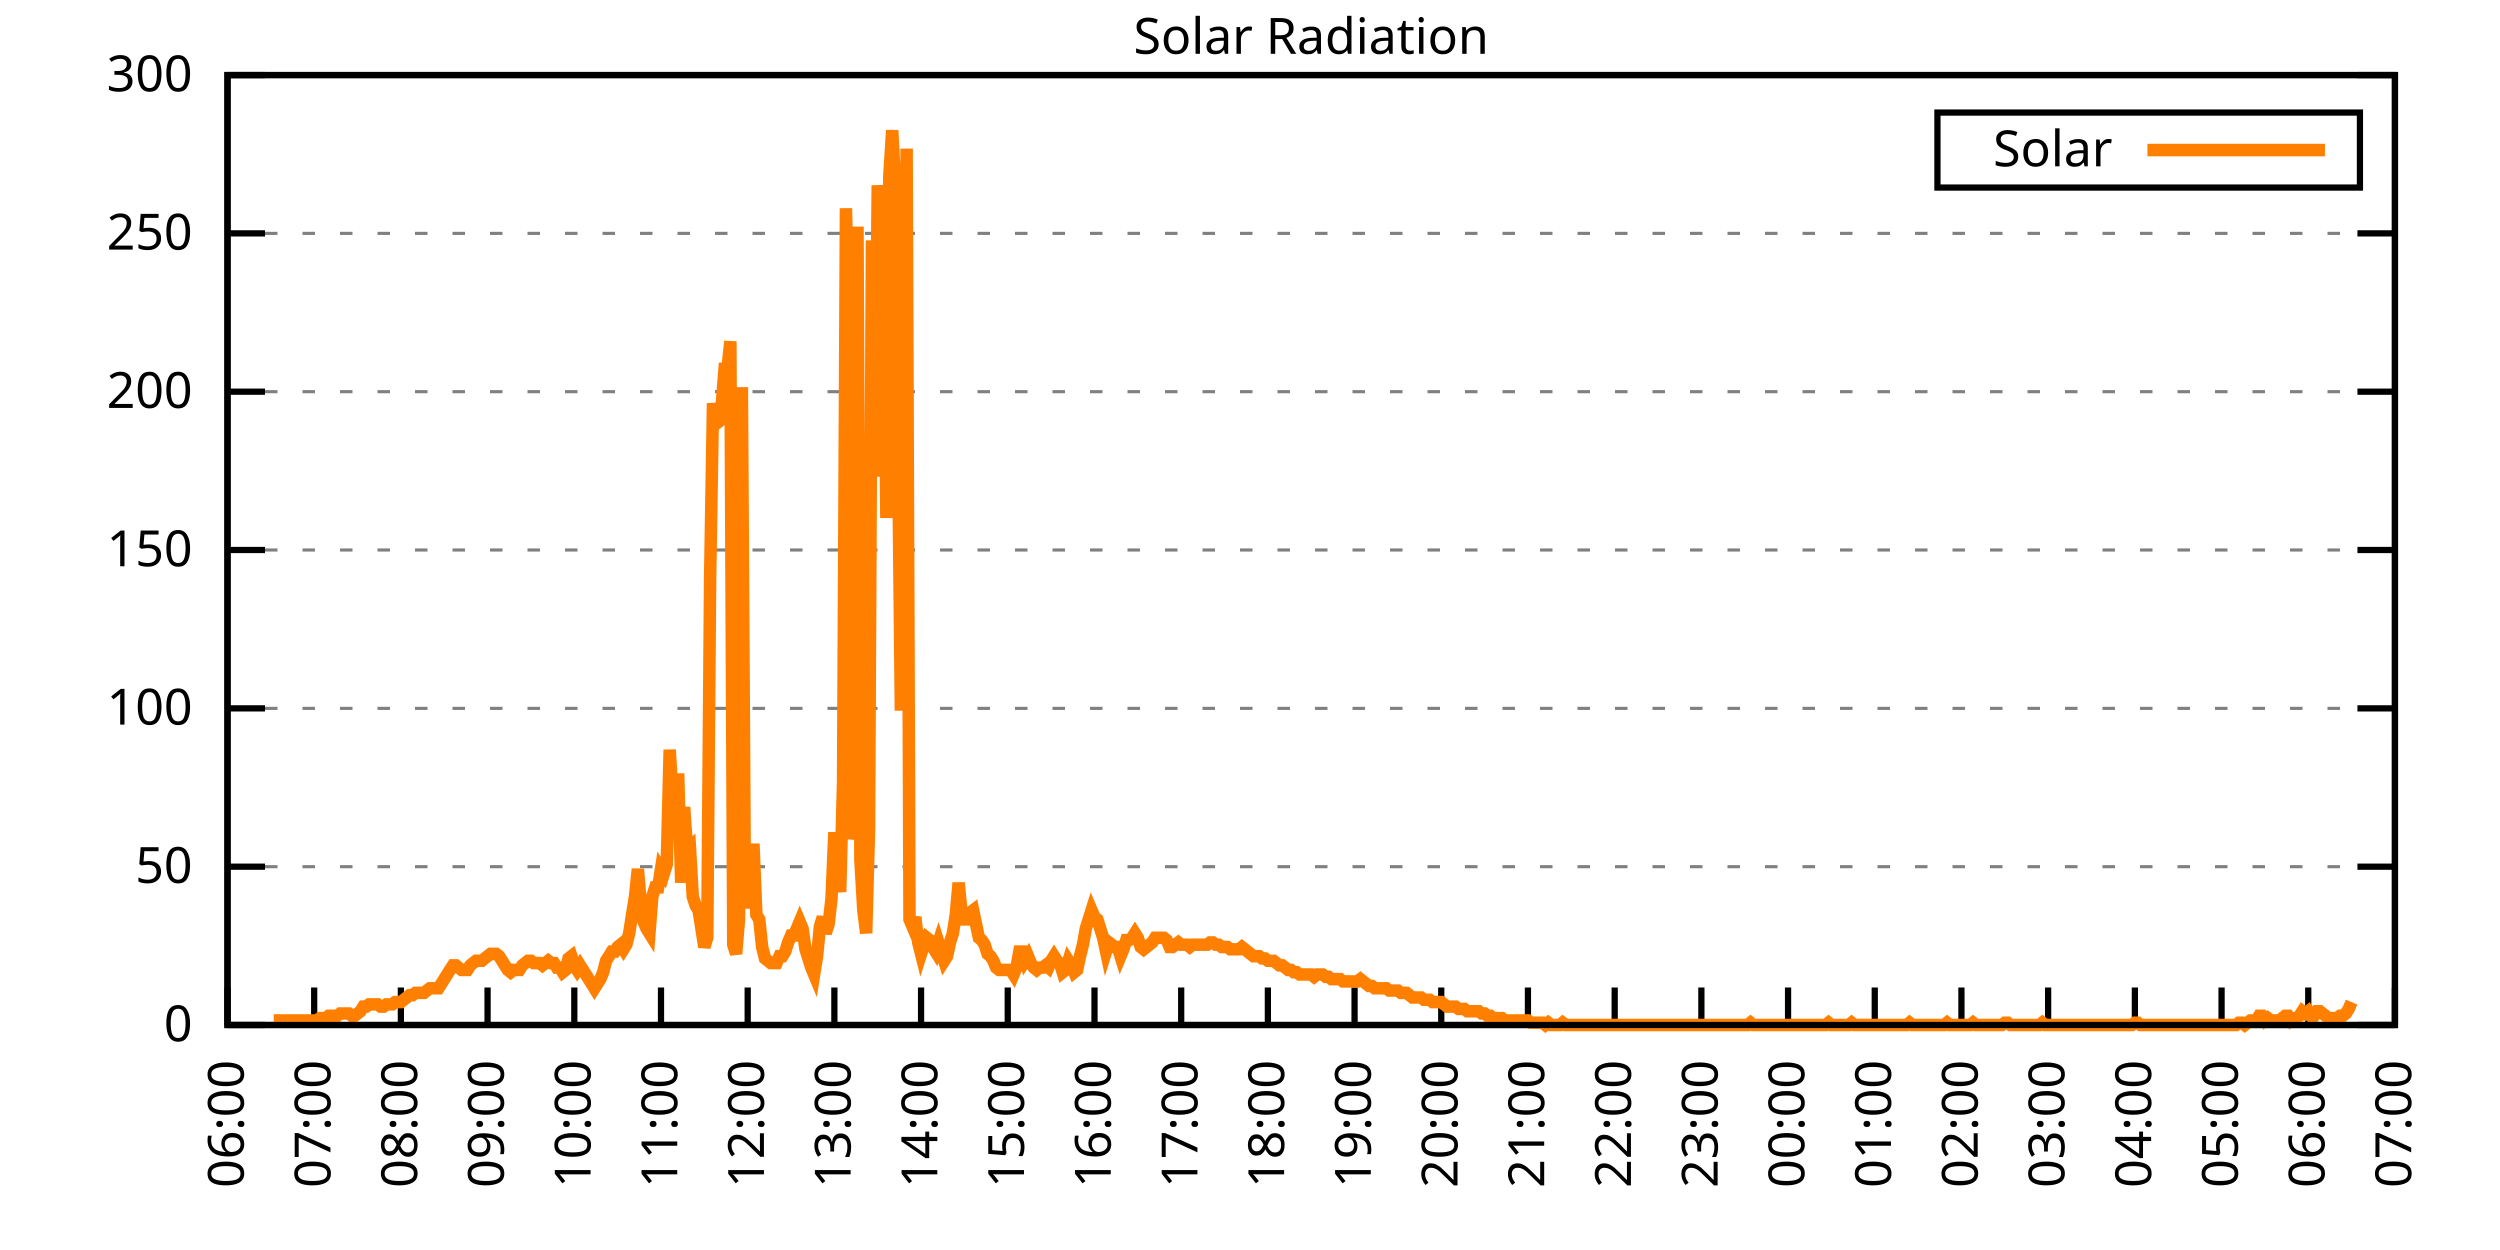
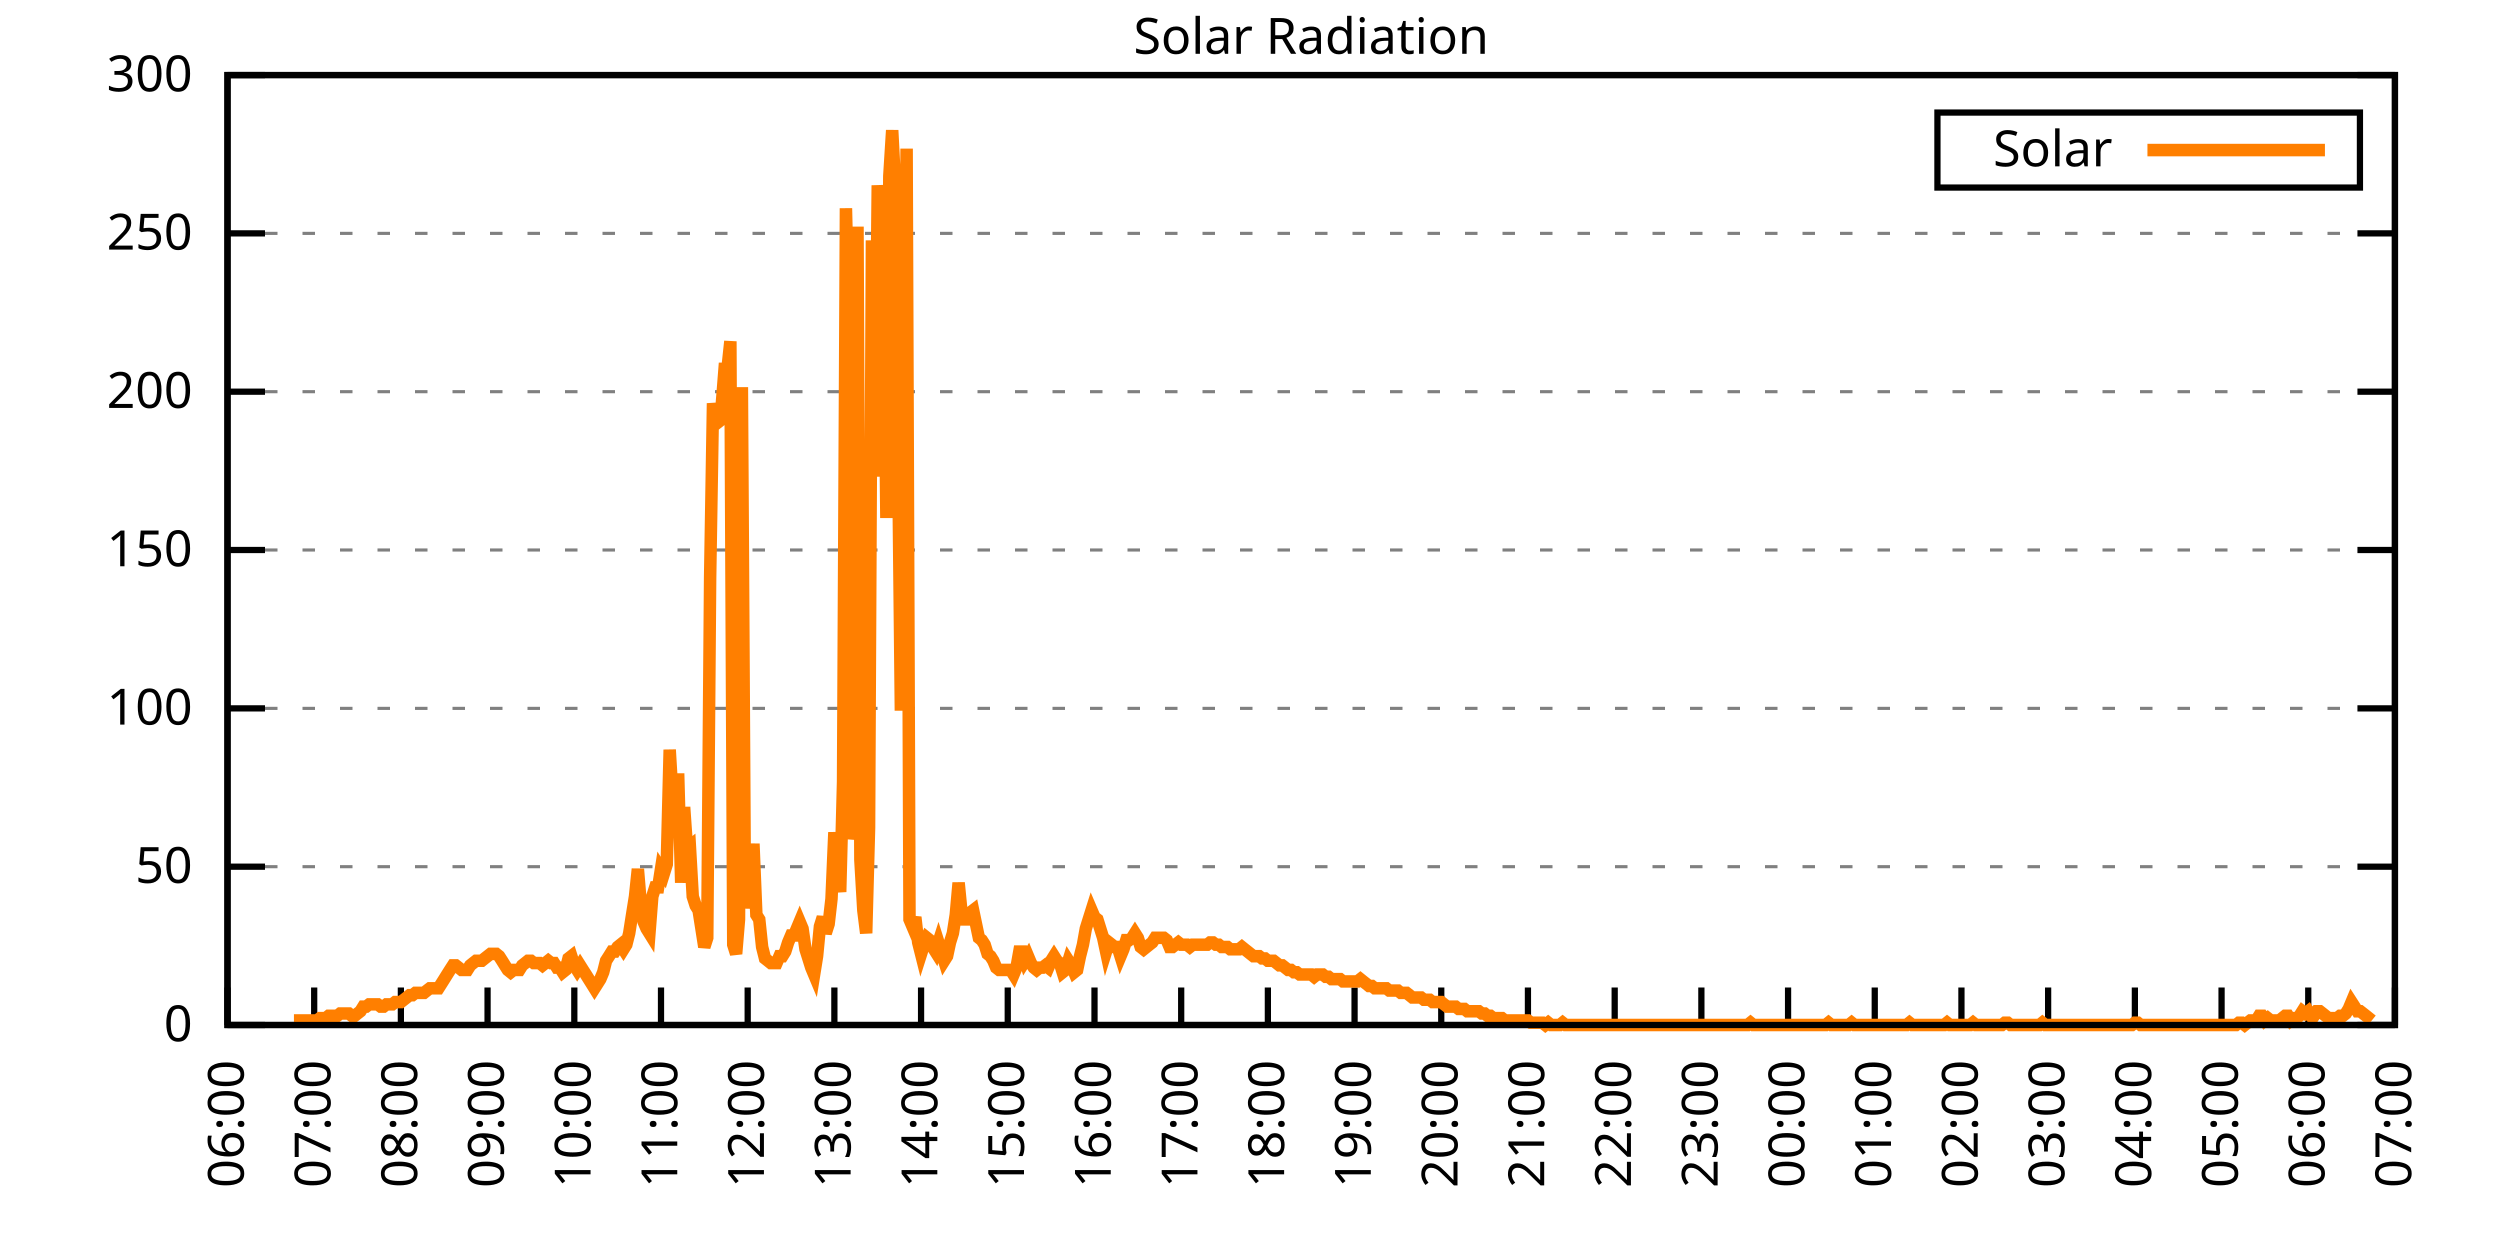
<svg xmlns="http://www.w3.org/2000/svg" xmlns:xlink="http://www.w3.org/1999/xlink" width="400" height="200" viewBox="0 0 400 200">
  <g id="gnuplot_canvas">
    <rect x="0" y="0" width="400" height="200" fill="none" />
    <defs>
      <circle id="gpDot" r="0.5" stroke-width="0.5" stroke="currentColor" />
      <path id="gpPt0" stroke-width="0.333" stroke="currentColor" d="M-1,0 h2 M0,-1 v2" />
      <path id="gpPt1" stroke-width="0.333" stroke="currentColor" d="M-1,-1 L1,1 M1,-1 L-1,1" />
      <path id="gpPt2" stroke-width="0.333" stroke="currentColor" d="M-1,0 L1,0 M0,-1 L0,1 M-1,-1 L1,1 M-1,1 L1,-1" />
      <rect id="gpPt3" stroke-width="0.333" stroke="currentColor" x="-1" y="-1" width="2" height="2" />
      <rect id="gpPt4" stroke-width="0.333" stroke="currentColor" fill="currentColor" x="-1" y="-1" width="2" height="2" />
      <circle id="gpPt5" stroke-width="0.333" stroke="currentColor" cx="0" cy="0" r="1" />
      <use xlink:href="#gpPt5" id="gpPt6" fill="currentColor" stroke="none" />
      <path id="gpPt7" stroke-width="0.333" stroke="currentColor" d="M0,-1.33 L-1.33,0.67 L1.33,0.67 z" />
      <use xlink:href="#gpPt7" id="gpPt8" fill="currentColor" stroke="none" />
      <use xlink:href="#gpPt7" id="gpPt9" stroke="currentColor" transform="rotate(180)" />
      <use xlink:href="#gpPt9" id="gpPt10" fill="currentColor" stroke="none" />
      <use xlink:href="#gpPt3" id="gpPt11" stroke="currentColor" transform="rotate(45)" />
      <use xlink:href="#gpPt11" id="gpPt12" fill="currentColor" stroke="none" />
      <path id="gpPt13" stroke-width="0.333" stroke="currentColor" d="M0,1.330 L1.265,0.411 L0.782,-1.067 L-0.782,-1.076 L-1.265,0.411 z" />
      <use xlink:href="#gpPt13" id="gpPt14" fill="currentColor" stroke="none" />
      <filter id="textbox" filterUnits="objectBoundingBox" x="0" y="0" height="1" width="1">
        <feFlood flood-color="white" flood-opacity="1" result="bgnd" />
        <feComposite in="SourceGraphic" in2="bgnd" operator="atop" />
      </filter>
      <filter id="greybox" filterUnits="objectBoundingBox" x="0" y="0" height="1" width="1">
        <feFlood flood-color="lightgrey" flood-opacity="1" result="grey" />
        <feComposite in="SourceGraphic" in2="grey" operator="atop" />
      </filter>
    </defs>
    <g fill="none" color="white" stroke="currentColor" stroke-width="1.00" stroke-linecap="butt" stroke-linejoin="miter">
</g>
    <g fill="none" color="black" stroke="currentColor" stroke-width="1.00" stroke-linecap="butt" stroke-linejoin="miter">
      <g stroke="none" shape-rendering="crispEdges">
        <polygon fill="rgb(255, 255, 255)" points="36.40,164.00 383.18,164.00 383.18,12.02 36.40,12.02 " />
      </g>
    </g>
    <g fill="none" color="black" stroke="currentColor" stroke-width="1.00" stroke-linecap="butt" stroke-linejoin="miter">
</g>
    <g fill="none" color="black" stroke="black" stroke-width="0.50" stroke-linecap="butt" stroke-linejoin="miter">
</g>
    <g fill="none" color="gray" stroke="currentColor" stroke-width="0.50" stroke-linecap="butt" stroke-linejoin="miter">
      <path stroke="gray" stroke-dasharray="2,4" class="gridline" d="M36.40,164.00 L383.19,164.00  " />
    </g>
    <g fill="none" color="gray" stroke="gray" stroke-width="1.00" stroke-linecap="butt" stroke-linejoin="miter">
</g>
    <g fill="none" color="black" stroke="currentColor" stroke-width="1.00" stroke-linecap="butt" stroke-linejoin="miter">
      <path stroke="black" d="M36.40,164.00 L42.40,164.00 M383.19,164.00 L377.19,164.00  " />
      <g transform="translate(30.80,166.60)" stroke="none" fill="black" font-family="Sans" font-size="8.00" text-anchor="end">
        <text>
          <tspan font-family="Sans"> 0</tspan>
        </text>
      </g>
    </g>
    <g fill="none" color="black" stroke="currentColor" stroke-width="1.00" stroke-linecap="butt" stroke-linejoin="miter">
</g>
    <g fill="none" color="black" stroke="black" stroke-width="0.50" stroke-linecap="butt" stroke-linejoin="miter">
</g>
    <g fill="none" color="gray" stroke="currentColor" stroke-width="0.50" stroke-linecap="butt" stroke-linejoin="miter">
      <path stroke="gray" stroke-dasharray="2,4" class="gridline" d="M36.40,138.67 L383.19,138.67  " />
    </g>
    <g fill="none" color="gray" stroke="gray" stroke-width="1.00" stroke-linecap="butt" stroke-linejoin="miter">
</g>
    <g fill="none" color="black" stroke="currentColor" stroke-width="1.00" stroke-linecap="butt" stroke-linejoin="miter">
      <path stroke="black" d="M36.40,138.67 L42.40,138.67 M383.19,138.67 L377.19,138.67  " />
      <g transform="translate(30.80,141.27)" stroke="none" fill="black" font-family="Sans" font-size="8.00" text-anchor="end">
        <text>
          <tspan font-family="Sans"> 50</tspan>
        </text>
      </g>
    </g>
    <g fill="none" color="black" stroke="currentColor" stroke-width="1.00" stroke-linecap="butt" stroke-linejoin="miter">
</g>
    <g fill="none" color="black" stroke="black" stroke-width="0.50" stroke-linecap="butt" stroke-linejoin="miter">
</g>
    <g fill="none" color="gray" stroke="currentColor" stroke-width="0.50" stroke-linecap="butt" stroke-linejoin="miter">
      <path stroke="gray" stroke-dasharray="2,4" class="gridline" d="M36.40,113.34 L383.19,113.34  " />
    </g>
    <g fill="none" color="gray" stroke="gray" stroke-width="1.00" stroke-linecap="butt" stroke-linejoin="miter">
</g>
    <g fill="none" color="black" stroke="currentColor" stroke-width="1.00" stroke-linecap="butt" stroke-linejoin="miter">
      <path stroke="black" d="M36.40,113.34 L42.40,113.34 M383.19,113.34 L377.19,113.34  " />
      <g transform="translate(30.80,115.94)" stroke="none" fill="black" font-family="Sans" font-size="8.00" text-anchor="end">
        <text>
          <tspan font-family="Sans"> 100</tspan>
        </text>
      </g>
    </g>
    <g fill="none" color="black" stroke="currentColor" stroke-width="1.00" stroke-linecap="butt" stroke-linejoin="miter">
</g>
    <g fill="none" color="black" stroke="black" stroke-width="0.50" stroke-linecap="butt" stroke-linejoin="miter">
</g>
    <g fill="none" color="gray" stroke="currentColor" stroke-width="0.50" stroke-linecap="butt" stroke-linejoin="miter">
      <path stroke="gray" stroke-dasharray="2,4" class="gridline" d="M36.40,88.00 L383.19,88.00  " />
    </g>
    <g fill="none" color="gray" stroke="gray" stroke-width="1.00" stroke-linecap="butt" stroke-linejoin="miter">
</g>
    <g fill="none" color="black" stroke="currentColor" stroke-width="1.00" stroke-linecap="butt" stroke-linejoin="miter">
      <path stroke="black" d="M36.40,88.00 L42.40,88.00 M383.19,88.00 L377.19,88.00  " />
      <g transform="translate(30.80,90.60)" stroke="none" fill="black" font-family="Sans" font-size="8.00" text-anchor="end">
        <text>
          <tspan font-family="Sans"> 150</tspan>
        </text>
      </g>
    </g>
    <g fill="none" color="black" stroke="currentColor" stroke-width="1.00" stroke-linecap="butt" stroke-linejoin="miter">
</g>
    <g fill="none" color="black" stroke="black" stroke-width="0.50" stroke-linecap="butt" stroke-linejoin="miter">
</g>
    <g fill="none" color="gray" stroke="currentColor" stroke-width="0.50" stroke-linecap="butt" stroke-linejoin="miter">
      <path stroke="gray" stroke-dasharray="2,4" class="gridline" d="M36.40,62.67 L383.19,62.67  " />
    </g>
    <g fill="none" color="gray" stroke="gray" stroke-width="1.00" stroke-linecap="butt" stroke-linejoin="miter">
</g>
    <g fill="none" color="black" stroke="currentColor" stroke-width="1.00" stroke-linecap="butt" stroke-linejoin="miter">
      <path stroke="black" d="M36.40,62.67 L42.40,62.67 M383.19,62.67 L377.19,62.67  " />
      <g transform="translate(30.80,65.27)" stroke="none" fill="black" font-family="Sans" font-size="8.00" text-anchor="end">
        <text>
          <tspan font-family="Sans"> 200</tspan>
        </text>
      </g>
    </g>
    <g fill="none" color="black" stroke="currentColor" stroke-width="1.00" stroke-linecap="butt" stroke-linejoin="miter">
</g>
    <g fill="none" color="black" stroke="black" stroke-width="0.50" stroke-linecap="butt" stroke-linejoin="miter">
</g>
    <g fill="none" color="gray" stroke="currentColor" stroke-width="0.50" stroke-linecap="butt" stroke-linejoin="miter">
      <path stroke="gray" stroke-dasharray="2,4" class="gridline" d="M36.40,37.34 L383.19,37.34  " />
    </g>
    <g fill="none" color="gray" stroke="gray" stroke-width="1.00" stroke-linecap="butt" stroke-linejoin="miter">
</g>
    <g fill="none" color="black" stroke="currentColor" stroke-width="1.00" stroke-linecap="butt" stroke-linejoin="miter">
      <path stroke="black" d="M36.40,37.34 L42.40,37.34 M383.19,37.34 L377.19,37.34  " />
      <g transform="translate(30.80,39.94)" stroke="none" fill="black" font-family="Sans" font-size="8.00" text-anchor="end">
        <text>
          <tspan font-family="Sans"> 250</tspan>
        </text>
      </g>
    </g>
    <g fill="none" color="black" stroke="currentColor" stroke-width="1.00" stroke-linecap="butt" stroke-linejoin="miter">
</g>
    <g fill="none" color="black" stroke="black" stroke-width="0.50" stroke-linecap="butt" stroke-linejoin="miter">
</g>
    <g fill="none" color="gray" stroke="currentColor" stroke-width="0.50" stroke-linecap="butt" stroke-linejoin="miter">
      <path stroke="gray" stroke-dasharray="2,4" class="gridline" d="M36.40,12.01 L383.19,12.01  " />
    </g>
    <g fill="none" color="gray" stroke="gray" stroke-width="1.00" stroke-linecap="butt" stroke-linejoin="miter">
</g>
    <g fill="none" color="black" stroke="currentColor" stroke-width="1.00" stroke-linecap="butt" stroke-linejoin="miter">
      <path stroke="black" d="M36.40,12.01 L42.40,12.01 M383.19,12.01 L377.19,12.01  " />
      <g transform="translate(30.80,14.61)" stroke="none" fill="black" font-family="Sans" font-size="8.00" text-anchor="end">
        <text>
          <tspan font-family="Sans"> 300</tspan>
        </text>
      </g>
    </g>
    <g fill="none" color="black" stroke="currentColor" stroke-width="1.00" stroke-linecap="butt" stroke-linejoin="miter">
      <path stroke="black" d="M36.40,164.00 L36.40,158.00  " />
      <g transform="translate(39.00,169.60) rotate(270.00)" stroke="none" fill="black" font-family="Sans" font-size="8.00" text-anchor="end">
        <text>
          <tspan font-family="Sans">06:00</tspan>
        </text>
      </g>
    </g>
    <g fill="none" color="black" stroke="currentColor" stroke-width="1.00" stroke-linecap="butt" stroke-linejoin="miter">
      <path stroke="black" d="M50.27,164.00 L50.27,158.00  " />
      <g transform="translate(52.87,169.60) rotate(270.00)" stroke="none" fill="black" font-family="Sans" font-size="8.00" text-anchor="end">
        <text>
          <tspan font-family="Sans">07:00</tspan>
        </text>
      </g>
    </g>
    <g fill="none" color="black" stroke="currentColor" stroke-width="1.00" stroke-linecap="butt" stroke-linejoin="miter">
      <path stroke="black" d="M64.14,164.00 L64.14,158.00  " />
      <g transform="translate(66.74,169.60) rotate(270.00)" stroke="none" fill="black" font-family="Sans" font-size="8.00" text-anchor="end">
        <text>
          <tspan font-family="Sans">08:00</tspan>
        </text>
      </g>
    </g>
    <g fill="none" color="black" stroke="currentColor" stroke-width="1.00" stroke-linecap="butt" stroke-linejoin="miter">
      <path stroke="black" d="M78.01,164.00 L78.01,158.00  " />
      <g transform="translate(80.61,169.60) rotate(270.00)" stroke="none" fill="black" font-family="Sans" font-size="8.00" text-anchor="end">
        <text>
          <tspan font-family="Sans">09:00</tspan>
        </text>
      </g>
    </g>
    <g fill="none" color="black" stroke="currentColor" stroke-width="1.00" stroke-linecap="butt" stroke-linejoin="miter">
      <path stroke="black" d="M91.89,164.00 L91.89,158.00  " />
      <g transform="translate(94.49,169.60) rotate(270.00)" stroke="none" fill="black" font-family="Sans" font-size="8.00" text-anchor="end">
        <text>
          <tspan font-family="Sans">10:00</tspan>
        </text>
      </g>
    </g>
    <g fill="none" color="black" stroke="currentColor" stroke-width="1.00" stroke-linecap="butt" stroke-linejoin="miter">
      <path stroke="black" d="M105.76,164.00 L105.76,158.00  " />
      <g transform="translate(108.36,169.60) rotate(270.00)" stroke="none" fill="black" font-family="Sans" font-size="8.00" text-anchor="end">
        <text>
          <tspan font-family="Sans">11:00</tspan>
        </text>
      </g>
    </g>
    <g fill="none" color="black" stroke="currentColor" stroke-width="1.00" stroke-linecap="butt" stroke-linejoin="miter">
      <path stroke="black" d="M119.63,164.00 L119.63,158.00  " />
      <g transform="translate(122.23,169.60) rotate(270.00)" stroke="none" fill="black" font-family="Sans" font-size="8.00" text-anchor="end">
        <text>
          <tspan font-family="Sans">12:00</tspan>
        </text>
      </g>
    </g>
    <g fill="none" color="black" stroke="currentColor" stroke-width="1.00" stroke-linecap="butt" stroke-linejoin="miter">
      <path stroke="black" d="M133.50,164.00 L133.50,158.00  " />
      <g transform="translate(136.10,169.60) rotate(270.00)" stroke="none" fill="black" font-family="Sans" font-size="8.00" text-anchor="end">
        <text>
          <tspan font-family="Sans">13:00</tspan>
        </text>
      </g>
    </g>
    <g fill="none" color="black" stroke="currentColor" stroke-width="1.00" stroke-linecap="butt" stroke-linejoin="miter">
      <path stroke="black" d="M147.37,164.00 L147.37,158.00  " />
      <g transform="translate(149.97,169.60) rotate(270.00)" stroke="none" fill="black" font-family="Sans" font-size="8.00" text-anchor="end">
        <text>
          <tspan font-family="Sans">14:00</tspan>
        </text>
      </g>
    </g>
    <g fill="none" color="black" stroke="currentColor" stroke-width="1.00" stroke-linecap="butt" stroke-linejoin="miter">
      <path stroke="black" d="M161.24,164.00 L161.24,158.00  " />
      <g transform="translate(163.84,169.60) rotate(270.00)" stroke="none" fill="black" font-family="Sans" font-size="8.00" text-anchor="end">
        <text>
          <tspan font-family="Sans">15:00</tspan>
        </text>
      </g>
    </g>
    <g fill="none" color="black" stroke="currentColor" stroke-width="1.00" stroke-linecap="butt" stroke-linejoin="miter">
      <path stroke="black" d="M175.12,164.00 L175.12,158.00  " />
      <g transform="translate(177.72,169.60) rotate(270.00)" stroke="none" fill="black" font-family="Sans" font-size="8.00" text-anchor="end">
        <text>
          <tspan font-family="Sans">16:00</tspan>
        </text>
      </g>
    </g>
    <g fill="none" color="black" stroke="currentColor" stroke-width="1.00" stroke-linecap="butt" stroke-linejoin="miter">
      <path stroke="black" d="M188.99,164.00 L188.99,158.00  " />
      <g transform="translate(191.59,169.60) rotate(270.00)" stroke="none" fill="black" font-family="Sans" font-size="8.00" text-anchor="end">
        <text>
          <tspan font-family="Sans">17:00</tspan>
        </text>
      </g>
    </g>
    <g fill="none" color="black" stroke="currentColor" stroke-width="1.00" stroke-linecap="butt" stroke-linejoin="miter">
      <path stroke="black" d="M202.86,164.00 L202.86,158.00  " />
      <g transform="translate(205.46,169.60) rotate(270.00)" stroke="none" fill="black" font-family="Sans" font-size="8.00" text-anchor="end">
        <text>
          <tspan font-family="Sans">18:00</tspan>
        </text>
      </g>
    </g>
    <g fill="none" color="black" stroke="currentColor" stroke-width="1.00" stroke-linecap="butt" stroke-linejoin="miter">
      <path stroke="black" d="M216.73,164.00 L216.73,158.00  " />
      <g transform="translate(219.33,169.60) rotate(270.00)" stroke="none" fill="black" font-family="Sans" font-size="8.00" text-anchor="end">
        <text>
          <tspan font-family="Sans">19:00</tspan>
        </text>
      </g>
    </g>
    <g fill="none" color="black" stroke="currentColor" stroke-width="1.00" stroke-linecap="butt" stroke-linejoin="miter">
      <path stroke="black" d="M230.60,164.00 L230.60,158.00  " />
      <g transform="translate(233.20,169.60) rotate(270.00)" stroke="none" fill="black" font-family="Sans" font-size="8.00" text-anchor="end">
        <text>
          <tspan font-family="Sans">20:00</tspan>
        </text>
      </g>
    </g>
    <g fill="none" color="black" stroke="currentColor" stroke-width="1.00" stroke-linecap="butt" stroke-linejoin="miter">
      <path stroke="black" d="M244.47,164.00 L244.47,158.00  " />
      <g transform="translate(247.07,169.60) rotate(270.00)" stroke="none" fill="black" font-family="Sans" font-size="8.00" text-anchor="end">
        <text>
          <tspan font-family="Sans">21:00</tspan>
        </text>
      </g>
    </g>
    <g fill="none" color="black" stroke="currentColor" stroke-width="1.00" stroke-linecap="butt" stroke-linejoin="miter">
      <path stroke="black" d="M258.35,164.00 L258.35,158.00  " />
      <g transform="translate(260.95,169.60) rotate(270.00)" stroke="none" fill="black" font-family="Sans" font-size="8.00" text-anchor="end">
        <text>
          <tspan font-family="Sans">22:00</tspan>
        </text>
      </g>
    </g>
    <g fill="none" color="black" stroke="currentColor" stroke-width="1.00" stroke-linecap="butt" stroke-linejoin="miter">
      <path stroke="black" d="M272.22,164.00 L272.22,158.00  " />
      <g transform="translate(274.82,169.60) rotate(270.00)" stroke="none" fill="black" font-family="Sans" font-size="8.00" text-anchor="end">
        <text>
          <tspan font-family="Sans">23:00</tspan>
        </text>
      </g>
    </g>
    <g fill="none" color="black" stroke="currentColor" stroke-width="1.00" stroke-linecap="butt" stroke-linejoin="miter">
      <path stroke="black" d="M286.09,164.00 L286.09,158.00  " />
      <g transform="translate(288.69,169.60) rotate(270.00)" stroke="none" fill="black" font-family="Sans" font-size="8.00" text-anchor="end">
        <text>
          <tspan font-family="Sans">00:00</tspan>
        </text>
      </g>
    </g>
    <g fill="none" color="black" stroke="currentColor" stroke-width="1.00" stroke-linecap="butt" stroke-linejoin="miter">
      <path stroke="black" d="M299.96,164.00 L299.96,158.00  " />
      <g transform="translate(302.56,169.60) rotate(270.00)" stroke="none" fill="black" font-family="Sans" font-size="8.00" text-anchor="end">
        <text>
          <tspan font-family="Sans">01:00</tspan>
        </text>
      </g>
    </g>
    <g fill="none" color="black" stroke="currentColor" stroke-width="1.00" stroke-linecap="butt" stroke-linejoin="miter">
      <path stroke="black" d="M313.83,164.00 L313.83,158.00  " />
      <g transform="translate(316.43,169.60) rotate(270.00)" stroke="none" fill="black" font-family="Sans" font-size="8.00" text-anchor="end">
        <text>
          <tspan font-family="Sans">02:00</tspan>
        </text>
      </g>
    </g>
    <g fill="none" color="black" stroke="currentColor" stroke-width="1.00" stroke-linecap="butt" stroke-linejoin="miter">
      <path stroke="black" d="M327.70,164.00 L327.70,158.00  " />
      <g transform="translate(330.30,169.60) rotate(270.00)" stroke="none" fill="black" font-family="Sans" font-size="8.00" text-anchor="end">
        <text>
          <tspan font-family="Sans">03:00</tspan>
        </text>
      </g>
    </g>
    <g fill="none" color="black" stroke="currentColor" stroke-width="1.00" stroke-linecap="butt" stroke-linejoin="miter">
      <path stroke="black" d="M341.58,164.00 L341.58,158.00  " />
      <g transform="translate(344.18,169.60) rotate(270.00)" stroke="none" fill="black" font-family="Sans" font-size="8.00" text-anchor="end">
        <text>
          <tspan font-family="Sans">04:00</tspan>
        </text>
      </g>
    </g>
    <g fill="none" color="black" stroke="currentColor" stroke-width="1.00" stroke-linecap="butt" stroke-linejoin="miter">
      <path stroke="black" d="M355.45,164.00 L355.45,158.00  " />
      <g transform="translate(358.05,169.60) rotate(270.00)" stroke="none" fill="black" font-family="Sans" font-size="8.00" text-anchor="end">
        <text>
          <tspan font-family="Sans">05:00</tspan>
        </text>
      </g>
    </g>
    <g fill="none" color="black" stroke="currentColor" stroke-width="1.00" stroke-linecap="butt" stroke-linejoin="miter">
      <path stroke="black" d="M369.32,164.00 L369.32,158.00  " />
      <g transform="translate(371.92,169.60) rotate(270.00)" stroke="none" fill="black" font-family="Sans" font-size="8.00" text-anchor="end">
        <text>
          <tspan font-family="Sans">06:00</tspan>
        </text>
      </g>
    </g>
    <g fill="none" color="black" stroke="currentColor" stroke-width="1.00" stroke-linecap="butt" stroke-linejoin="miter">
      <path stroke="black" d="M383.19,164.00 L383.19,158.00  " />
      <g transform="translate(385.79,169.60) rotate(270.00)" stroke="none" fill="black" font-family="Sans" font-size="8.00" text-anchor="end">
        <text>
          <tspan font-family="Sans">07:00</tspan>
        </text>
      </g>
    </g>
    <g fill="none" color="black" stroke="currentColor" stroke-width="1.00" stroke-linecap="butt" stroke-linejoin="miter">
</g>
    <g fill="none" color="black" stroke="currentColor" stroke-width="1.00" stroke-linecap="butt" stroke-linejoin="miter">
      <path stroke="black" d="M36.40,12.01 L36.40,164.00 L383.19,164.00 L383.19,12.01 L36.40,12.01 Z  " />
    </g>
    <g fill="none" color="black" stroke="currentColor" stroke-width="1.00" stroke-linecap="butt" stroke-linejoin="miter">
</g>
    <g fill="none" color="black" stroke="currentColor" stroke-width="1.00" stroke-linecap="butt" stroke-linejoin="miter">
      <path stroke="black" d="M309.99,30.01 L309.99,18.01 L377.59,18.01 L377.59,30.01 L309.99,30.01 Z  " />
    </g>
    <g id="Solar_Radiation_plot_1">
      <g fill="none" color="white" stroke="black" stroke-width="2.00" stroke-linecap="butt" stroke-linejoin="miter">
</g>
      <g fill="none" color="black" stroke="currentColor" stroke-width="2.00" stroke-linecap="butt" stroke-linejoin="miter">
        <g transform="translate(337.99,26.61)" stroke="none" fill="black" font-family="Sans" font-size="8.00" text-anchor="end">
          <text>
            <tspan font-family="Sans">Solar</tspan>
          </text>
        </g>
      </g>
      <g fill="none" color="black" stroke="currentColor" stroke-width="2.00" stroke-linecap="butt" stroke-linejoin="miter">
-         <path stroke="rgb(255, 127,   0)" d="M343.59,24.01 L371.99,24.01 M43.80,163.27 L44.26,163.27 L44.72,163.27 L45.19,163.27 L45.65,163.27 L46.11,163.27   L46.57,163.27 L47.03,163.27 L47.50,163.27 L47.96,163.27 L48.42,163.27 L48.88,163.27 L49.35,163.27 L49.81,163.27   L50.27,163.27 L50.73,163.27 L51.20,162.90 L51.66,162.90 L52.12,162.90 L52.58,162.53 L53.05,162.53 L53.51,162.53   L53.97,162.53 L54.43,162.16 L54.90,162.16 L55.36,162.16 L55.82,162.16 L56.28,162.53 L56.75,162.53 L57.21,162.16   L57.67,161.80 L58.13,161.06 L58.59,161.06 L59.06,160.70 L59.52,160.70 L59.98,160.70 L60.44,160.70 L60.91,161.06   L61.37,161.06 L61.83,160.70 L62.29,160.70 L62.76,160.70 L63.22,160.33 L63.68,160.33 L64.14,160.33 L64.61,159.96   L65.07,159.60 L65.53,159.23 L65.99,159.23 L66.46,158.86 L66.92,158.86 L67.38,158.86 L67.84,158.86 L68.30,158.49   L68.77,158.13 L69.23,158.13 L69.69,158.13 L70.15,158.13 L70.62,157.39 L71.08,156.66 L71.54,155.92 L72.00,155.19   L72.47,154.46 L72.93,154.46 L73.39,154.82 L73.85,155.19 L74.32,155.19 L74.78,155.19 L75.24,154.46 L75.70,154.09   L76.17,153.72 L76.63,153.72 L77.09,153.72 L77.55,153.35 L78.01,152.99 L78.48,152.62 L78.94,152.62 L79.40,152.62   L79.86,152.99 L80.33,153.72 L80.79,154.46 L81.25,155.19 L81.71,155.56 L82.18,155.19 L82.64,155.19 L83.10,155.19   L83.56,154.46 L84.03,154.09 L84.49,153.72 L84.95,153.72 L85.41,154.09 L85.88,154.09 L86.34,154.09 L86.80,154.46   L87.26,154.09 L87.72,153.72 L88.19,154.09 L88.65,154.09 L89.11,154.82 L89.57,154.82 L90.04,155.56 L90.50,155.19   L90.96,153.35 L91.42,152.99 L91.89,154.46 L92.35,155.19 L92.81,154.46 L93.27,155.19 L93.74,155.92 L94.20,156.66   L94.66,157.39 L95.12,158.13 L95.59,157.39 L96.05,156.66 L96.51,155.56 L96.97,153.72 L97.44,152.99 L97.90,152.25   L98.36,152.25 L98.82,151.52 L99.28,151.15 L99.75,151.89 L100.21,151.15 L100.67,149.32 L101.13,146.38 L101.60,143.44   L102.06,139.04 L102.52,144.55 L102.98,147.48 L103.45,148.58 L103.91,149.32 L104.37,143.44 L104.83,141.98 L105.30,141.98   L105.76,139.04 L106.22,139.77 L106.68,138.30 L107.15,119.95 L107.61,127.66 L108.07,124.72 L108.53,124.72 L108.99,141.24   L109.46,129.13 L109.92,135.74 L110.38,135.37 L110.84,143.44 L111.31,144.91 L111.77,145.65 L112.23,148.58 L112.69,151.52   L113.16,150.05 L113.62,92.42 L114.08,64.52 L114.54,67.83 L115.01,67.46 L115.47,64.89 L115.93,59.02 L116.39,59.02   L116.86,54.61 L117.32,151.15 L117.78,152.62 L118.24,147.11 L118.70,61.95 L119.17,140.51 L119.63,145.28 L120.09,141.98   L120.55,135.00 L121.02,146.38 L121.48,147.11 L121.94,151.52 L122.40,153.35 L122.87,153.72 L123.33,154.09 L123.79,154.09   L124.25,154.09 L124.72,152.99 L125.18,152.99 L125.64,152.25 L126.10,150.79 L126.57,149.68 L127.03,149.68 L127.49,148.58   L127.95,147.48 L128.41,148.58 L128.88,151.89 L129.34,153.35 L129.80,154.82 L130.26,155.92 L130.73,152.99 L131.19,148.22   L131.65,146.75 L132.11,149.32 L132.58,147.85 L133.04,143.81 L133.50,133.17 L133.96,139.41 L134.43,142.71 L134.89,125.09   L135.35,33.32 L135.81,52.78 L136.28,134.27 L136.74,131.33 L137.20,36.26 L137.66,137.57 L138.13,145.65 L138.59,149.32   L139.05,132.43 L139.51,38.46 L139.97,76.27 L140.44,29.65 L140.90,36.26 L141.36,41.03 L141.82,82.88 L142.29,28.18   L142.75,20.84 L143.21,29.65 L143.67,69.29 L144.14,113.71 L144.60,75.53 L145.06,23.78 L145.52,147.11 L145.99,148.22   L146.45,146.75 L146.91,150.79 L147.37,152.62 L147.84,151.15 L148.30,150.05 L148.76,150.42 L149.22,151.52 L149.68,152.25   L150.15,150.79 L150.61,152.25 L151.07,153.72 L151.53,152.99 L152.00,150.79 L152.46,149.32 L152.92,146.38 L153.38,141.24   L153.85,146.01 L154.31,147.11 L154.77,147.11 L155.23,146.01 L155.70,145.65 L156.16,147.85 L156.62,150.05 L157.08,150.42   L157.55,151.15 L158.01,152.62 L158.47,152.99 L158.93,153.72 L159.39,154.82 L159.86,155.19 L160.32,155.19 L160.78,155.19   L161.24,155.19 L161.71,155.19 L162.17,155.92 L162.63,154.82 L163.09,152.25 L163.56,152.25 L164.02,153.72 L164.48,152.99   L164.94,154.09 L165.41,154.82 L165.87,155.19 L166.33,154.82 L166.79,154.82 L167.26,154.46 L167.72,154.82 L168.18,153.72   L168.64,152.99 L169.10,153.72 L169.57,154.09 L170.03,155.56 L170.49,155.19 L170.95,153.72 L171.42,154.46 L171.88,155.56   L172.34,155.19 L172.80,152.99 L173.27,151.15 L173.73,148.58 L174.19,147.11 L174.65,145.65 L175.12,146.75 L175.58,147.11   L176.04,148.58 L176.50,150.05 L176.97,152.25 L177.43,150.79 L177.89,151.15 L178.35,151.52 L178.82,151.52 L179.28,152.99   L179.74,151.89 L180.20,150.42 L180.66,150.42 L181.13,150.05 L181.59,149.32 L182.05,150.05 L182.51,151.52 L182.98,151.89   L183.44,151.52 L183.90,151.15 L184.36,150.79 L184.83,150.05 L185.29,150.05 L185.75,150.05 L186.21,150.05 L186.68,150.42   L187.14,151.52 L187.60,151.52 L188.06,151.15 L188.53,150.79 L188.99,151.15 L189.45,151.15 L189.91,151.15 L190.37,151.52   L190.84,151.15 L191.30,151.15 L191.76,151.15 L192.22,151.15 L192.69,151.15 L193.15,151.15 L193.61,150.79 L194.07,150.79   L194.54,151.15 L195.00,151.15 L195.46,151.52 L195.92,151.52 L196.39,151.52 L196.85,151.89 L197.31,151.89 L197.77,151.89   L198.24,151.89 L198.70,151.52 L199.16,151.89 L199.62,152.25 L200.08,152.62 L200.55,152.99 L201.01,152.99 L201.47,152.99   L201.93,153.35 L202.40,153.35 L202.86,153.72 L203.32,153.72 L203.78,153.72 L204.25,154.09 L204.71,154.46 L205.17,154.46   L205.63,154.82 L206.10,155.19 L206.56,155.19 L207.02,155.56 L207.48,155.56 L207.95,155.92 L208.41,155.92 L208.87,155.92   L209.33,155.92 L209.80,155.92 L210.26,156.29 L210.72,155.92 L211.18,155.92 L211.64,155.92 L212.11,156.29 L212.57,156.29   L213.03,156.66 L213.49,156.66 L213.96,156.66 L214.42,156.66 L214.88,157.03 L215.34,157.03 L215.81,157.03 L216.27,157.03   L216.73,157.03 L217.19,157.03 L217.66,156.66 L218.12,157.03 L218.58,157.39 L219.04,157.76 L219.51,157.76 L219.97,158.13   L220.43,158.13 L220.89,158.13 L221.35,158.13 L221.82,158.13 L222.28,158.49 L222.74,158.49 L223.20,158.49 L223.67,158.49   L224.13,158.86 L224.59,158.86 L225.05,158.86 L225.52,159.23 L225.98,159.60 L226.44,159.60 L226.90,159.60 L227.37,159.60   L227.83,159.96 L228.29,159.96 L228.75,159.96 L229.22,160.33 L229.68,160.33 L230.14,160.33 L230.60,160.33 L231.06,160.70   L231.53,161.06 L231.99,161.06 L232.45,161.06 L232.91,161.06 L233.38,161.43 L233.84,161.43 L234.30,161.43 L234.76,161.80   L235.23,161.80 L235.69,161.80 L236.15,161.80 L236.61,161.80 L237.08,162.16 L237.54,162.16 L238.00,162.53 L238.46,162.53   L238.93,162.90 L239.39,162.90 L239.85,162.90 L240.31,162.90 L240.77,163.27 L241.24,163.27 L241.70,163.27 L242.16,163.27   L242.62,163.27 L243.09,163.27 L243.55,163.27 L244.01,163.27 L244.47,163.27 L244.94,163.63 L245.40,163.63 L245.86,163.63   L246.32,163.63 L246.79,163.63 L247.25,164.00 L247.71,163.63 L248.17,164.00 L248.64,164.00 L249.10,164.00 L249.56,164.00   L250.02,163.63 L250.49,164.00 L250.95,164.00 L251.41,164.00 L251.87,164.00 L252.33,164.00 L252.80,164.00 L253.26,164.00   L253.72,164.00 L254.18,164.00 L254.65,164.00 L255.11,164.00 L255.57,164.00 L256.03,164.00 L256.50,164.00 L256.96,164.00   L257.42,164.00 L257.88,164.00 L258.35,164.00 L258.81,164.00 L259.27,164.00 L259.73,164.00 L260.20,164.00 L260.66,164.00   L261.12,164.00 L261.58,164.00 L262.04,164.00 L262.51,164.00 L262.97,164.00 L263.43,164.00 L263.89,164.00 L264.36,164.00   L264.82,164.00 L265.28,164.00 L265.74,164.00 L266.21,164.00 L266.67,164.00 L267.13,164.00 L267.59,164.00 L268.06,164.00   L268.52,164.00 L268.98,164.00 L269.44,164.00 L269.91,164.00 L270.37,164.00 L270.83,164.00 L271.29,164.00 L271.75,164.00   L272.22,164.00 L272.68,164.00 L273.14,164.00 L273.60,164.00 L274.07,164.00 L274.53,164.00 L274.99,164.00 L275.45,164.00   L275.92,164.00 L276.38,164.00 L276.84,164.00 L277.30,164.00 L277.77,164.00 L278.23,164.00 L278.69,164.00 L279.15,164.00   L279.62,164.00 L280.08,163.63 L280.54,164.00 L281.00,164.00 L281.46,164.00 L281.93,164.00 L282.39,164.00 L282.85,164.00   L283.31,164.00 L283.78,164.00 L284.24,164.00 L284.70,164.00 L285.16,164.00 L285.63,164.00 L286.09,164.00 L286.55,164.00   L287.01,164.00 L287.48,164.00 L287.94,164.00 L288.40,164.00 L288.86,164.00 L289.33,164.00 L289.79,164.00 L290.25,164.00   L290.71,164.00 L291.18,164.00 L291.64,164.00 L292.10,164.00 L292.56,163.63 L293.02,164.00 L293.49,164.00 L293.95,164.00   L294.41,164.00 L294.87,164.00 L295.34,164.00 L295.80,164.00 L296.26,163.63 L296.72,164.00 L297.19,164.00 L297.65,164.00   L298.11,164.00 L298.57,164.00 L299.04,164.00 L299.50,164.00 L299.96,164.00 L300.42,164.00 L300.89,164.00 L301.35,164.00   L301.81,164.00 L302.27,164.00 L302.73,164.00 L303.20,164.00 L303.66,164.00 L304.12,164.00 L304.58,164.00 L305.05,164.00   L305.51,163.63 L305.97,164.00 L306.43,164.00 L306.90,164.00 L307.36,164.00 L307.82,164.00 L308.28,164.00 L308.75,164.00   L309.21,164.00 L309.67,164.00 L310.13,164.00 L310.60,164.00 L311.06,164.00 L311.52,163.63 L311.98,164.00 L312.44,164.00   L312.91,164.00 L313.37,164.00 L313.83,164.00 L314.29,164.00 L314.76,164.00 L315.22,164.00 L315.68,163.63 L316.14,164.00   L316.61,164.00 L317.07,164.00 L317.53,164.00 L317.99,164.00 L318.46,164.00 L318.92,164.00 L319.38,164.00 L319.84,164.00   L320.31,164.00 L320.77,163.63 L321.23,163.63 L321.69,164.00 L322.15,164.00 L322.62,164.00 L323.08,164.00 L323.54,164.00   L324.00,164.00 L324.47,164.00 L324.93,164.00 L325.39,164.00 L325.85,164.00 L326.32,164.00 L326.78,163.63 L327.24,164.00   L327.70,164.00 L328.17,164.00 L328.63,164.00 L329.09,164.00 L329.55,164.00 L330.02,164.00 L330.48,164.00 L330.94,164.00   L331.40,164.00 L331.87,164.00 L332.33,164.00 L332.79,164.00 L333.25,164.00 L333.71,164.00 L334.18,164.00 L334.64,164.00   L335.10,164.00 L335.56,164.00 L336.03,164.00 L336.49,164.00 L336.95,164.00 L337.41,164.00 L337.88,164.00 L338.34,164.00   L338.80,164.00 L339.26,164.00 L339.73,164.00 L340.19,164.00 L340.65,164.00 L341.11,164.00 L341.58,163.63 L342.04,163.63   L342.50,164.00 L342.96,164.00 L343.42,164.00 L343.89,164.00 L344.35,164.00 L344.81,164.00 L345.27,164.00 L345.74,164.00   L346.20,164.00 L346.66,164.00 L347.12,164.00 L347.59,164.00 L348.05,164.00 L348.51,164.00 L348.97,164.00 L349.44,164.00   L349.90,164.00 L350.36,164.00 L350.82,164.00 L351.29,164.00 L351.75,164.00 L352.21,164.00 L352.67,164.00 L353.13,164.00   L353.60,164.00 L354.06,164.00 L354.52,164.00 L354.98,164.00 L355.45,164.00 L355.91,164.00 L356.37,164.00 L356.83,164.00   L357.30,164.00 L357.76,164.00 L358.22,163.63 L358.68,163.63 L359.15,164.00 L359.61,163.63 L360.07,163.27 L360.53,163.27   L361.00,163.27 L361.46,162.53 L361.92,162.53 L362.38,163.27 L362.84,162.90 L363.31,163.27 L363.77,163.27 L364.23,163.27   L364.69,163.27 L365.16,162.90 L365.62,162.53 L366.08,162.53 L366.54,163.27 L367.01,162.90 L367.47,162.90 L367.93,162.53   L368.39,161.80 L368.86,162.16 L369.32,161.80 L369.78,162.53 L370.24,162.53 L370.71,161.80 L371.17,161.80 L371.63,162.16   L372.09,162.53 L372.56,162.90 L373.02,162.90 L373.48,162.90 L373.94,162.90 L374.40,162.53 L374.87,162.53 L375.33,162.16   L375.79,161.43 L376.25,160.33  " />
+         <path stroke="rgb(255, 127,   0)" d="M343.59,24.01 L371.99,24.01 M47.03,163.27 L47.50,163.27 L47.96,163.27 L48.42,163.27 L48.88,163.27 L49.35,163.27   L49.81,163.27 L50.27,163.27 L50.73,163.27 L51.20,162.90 L51.66,162.90 L52.12,162.90 L52.58,162.53 L53.05,162.53   L53.51,162.53 L53.97,162.53 L54.43,162.16 L54.90,162.16 L55.36,162.16 L55.82,162.16 L56.28,162.53 L56.75,162.53   L57.21,162.16 L57.67,161.80 L58.13,161.06 L58.59,161.06 L59.06,160.70 L59.52,160.70 L59.98,160.70 L60.44,160.70   L60.91,161.06 L61.37,161.06 L61.83,160.70 L62.29,160.70 L62.76,160.70 L63.22,160.33 L63.68,160.33 L64.14,160.33   L64.61,159.96 L65.07,159.60 L65.53,159.23 L65.99,159.23 L66.46,158.86 L66.92,158.86 L67.38,158.86 L67.84,158.86   L68.30,158.49 L68.77,158.13 L69.23,158.13 L69.69,158.13 L70.15,158.13 L70.62,157.39 L71.08,156.66 L71.54,155.92   L72.00,155.19 L72.47,154.46 L72.93,154.46 L73.39,154.82 L73.85,155.19 L74.32,155.19 L74.78,155.19 L75.24,154.46   L75.70,154.09 L76.17,153.72 L76.63,153.72 L77.09,153.72 L77.55,153.35 L78.01,152.99 L78.48,152.62 L78.94,152.62   L79.40,152.62 L79.86,152.99 L80.33,153.72 L80.79,154.46 L81.25,155.19 L81.71,155.56 L82.18,155.19 L82.64,155.19   L83.10,155.19 L83.56,154.46 L84.03,154.09 L84.49,153.72 L84.95,153.72 L85.41,154.09 L85.88,154.09 L86.34,154.09   L86.80,154.46 L87.26,154.09 L87.72,153.72 L88.19,154.09 L88.65,154.09 L89.11,154.82 L89.57,154.82 L90.04,155.56   L90.50,155.19 L90.96,153.35 L91.42,152.99 L91.89,154.46 L92.35,155.19 L92.81,154.46 L93.27,155.19 L93.74,155.92   L94.20,156.66 L94.66,157.39 L95.12,158.13 L95.59,157.39 L96.05,156.66 L96.51,155.56 L96.97,153.72 L97.44,152.99   L97.90,152.25 L98.36,152.25 L98.82,151.52 L99.28,151.15 L99.75,151.89 L100.21,151.15 L100.67,149.32 L101.13,146.38   L101.60,143.44 L102.06,139.04 L102.52,144.55 L102.98,147.48 L103.45,148.58 L103.91,149.32 L104.37,143.44 L104.83,141.98   L105.30,141.98 L105.76,139.04 L106.22,139.77 L106.68,138.30 L107.15,119.95 L107.61,127.66 L108.07,124.72 L108.53,124.72   L108.99,141.24 L109.46,129.13 L109.92,135.74 L110.38,135.37 L110.84,143.44 L111.31,144.91 L111.77,145.65 L112.23,148.58   L112.69,151.52 L113.16,150.05 L113.62,92.42 L114.08,64.52 L114.54,67.83 L115.01,67.46 L115.47,64.89 L115.93,59.02   L116.39,59.02 L116.86,54.61 L117.32,151.15 L117.78,152.62 L118.24,147.11 L118.70,61.95 L119.17,140.51 L119.63,145.28   L120.09,141.98 L120.55,135.00 L121.02,146.38 L121.48,147.11 L121.94,151.52 L122.40,153.35 L122.87,153.72 L123.33,154.09   L123.79,154.09 L124.25,154.09 L124.72,152.99 L125.18,152.99 L125.64,152.25 L126.10,150.79 L126.57,149.68 L127.03,149.68   L127.49,148.58 L127.95,147.48 L128.41,148.58 L128.88,151.89 L129.34,153.35 L129.80,154.82 L130.26,155.92 L130.73,152.99   L131.19,148.22 L131.65,146.75 L132.11,149.32 L132.58,147.85 L133.04,143.81 L133.50,133.17 L133.96,139.41 L134.43,142.71   L134.89,125.09 L135.35,33.32 L135.81,52.78 L136.28,134.27 L136.74,131.33 L137.20,36.26 L137.66,137.57 L138.13,145.65   L138.59,149.32 L139.05,132.43 L139.51,38.46 L139.97,76.27 L140.44,29.65 L140.90,36.26 L141.36,41.03 L141.82,82.88   L142.29,28.18 L142.75,20.84 L143.21,29.65 L143.67,69.29 L144.14,113.71 L144.60,75.53 L145.06,23.78 L145.52,147.11   L145.99,148.22 L146.45,146.75 L146.91,150.79 L147.37,152.62 L147.84,151.15 L148.30,150.05 L148.76,150.42 L149.22,151.52   L149.68,152.25 L150.15,150.79 L150.61,152.25 L151.07,153.72 L151.53,152.99 L152.00,150.79 L152.46,149.32 L152.92,146.38   L153.38,141.24 L153.85,146.01 L154.31,147.11 L154.77,147.11 L155.23,146.01 L155.70,145.65 L156.16,147.85 L156.62,150.05   L157.08,150.42 L157.55,151.15 L158.01,152.62 L158.47,152.99 L158.93,153.72 L159.39,154.82 L159.86,155.19 L160.32,155.19   L160.78,155.19 L161.24,155.19 L161.71,155.19 L162.17,155.92 L162.63,154.82 L163.09,152.25 L163.56,152.25 L164.02,153.72   L164.48,152.99 L164.94,154.09 L165.41,154.82 L165.87,155.19 L166.33,154.82 L166.79,154.82 L167.26,154.46 L167.72,154.82   L168.18,153.72 L168.64,152.99 L169.10,153.72 L169.57,154.09 L170.03,155.56 L170.49,155.19 L170.95,153.72 L171.42,154.46   L171.88,155.56 L172.34,155.19 L172.80,152.99 L173.27,151.15 L173.73,148.58 L174.19,147.11 L174.65,145.65 L175.12,146.75   L175.58,147.11 L176.04,148.58 L176.50,150.05 L176.97,152.25 L177.43,150.79 L177.89,151.15 L178.35,151.52 L178.82,151.52   L179.28,152.99 L179.74,151.89 L180.20,150.42 L180.66,150.42 L181.13,150.05 L181.59,149.32 L182.05,150.05 L182.51,151.52   L182.98,151.89 L183.44,151.52 L183.90,151.15 L184.36,150.79 L184.83,150.05 L185.29,150.05 L185.75,150.05 L186.21,150.05   L186.68,150.42 L187.14,151.52 L187.60,151.52 L188.06,151.15 L188.53,150.79 L188.99,151.15 L189.45,151.15 L189.91,151.15   L190.37,151.52 L190.84,151.15 L191.30,151.15 L191.76,151.15 L192.22,151.15 L192.69,151.15 L193.15,151.15 L193.61,150.79   L194.07,150.79 L194.54,151.15 L195.00,151.15 L195.46,151.52 L195.92,151.52 L196.39,151.52 L196.85,151.89 L197.31,151.89   L197.77,151.89 L198.24,151.89 L198.70,151.52 L199.16,151.89 L199.62,152.25 L200.08,152.62 L200.55,152.99 L201.01,152.99   L201.47,152.99 L201.93,153.35 L202.40,153.35 L202.86,153.72 L203.32,153.72 L203.78,153.72 L204.25,154.09 L204.71,154.46   L205.17,154.46 L205.63,154.82 L206.10,155.19 L206.56,155.19 L207.02,155.56 L207.48,155.56 L207.95,155.92 L208.41,155.92   L208.87,155.92 L209.33,155.92 L209.80,155.92 L210.26,156.29 L210.72,155.92 L211.18,155.92 L211.64,155.92 L212.11,156.29   L212.57,156.29 L213.03,156.66 L213.49,156.66 L213.96,156.66 L214.42,156.66 L214.88,157.03 L215.34,157.03 L215.81,157.03   L216.27,157.03 L216.73,157.03 L217.19,157.03 L217.66,156.66 L218.12,157.03 L218.58,157.39 L219.04,157.76 L219.51,157.76   L219.97,158.13 L220.43,158.13 L220.89,158.13 L221.35,158.13 L221.82,158.13 L222.28,158.49 L222.74,158.49 L223.20,158.49   L223.67,158.49 L224.13,158.86 L224.59,158.86 L225.05,158.86 L225.52,159.23 L225.98,159.60 L226.44,159.60 L226.90,159.60   L227.37,159.60 L227.83,159.96 L228.29,159.96 L228.75,159.96 L229.22,160.33 L229.68,160.33 L230.14,160.33 L230.60,160.33   L231.06,160.70 L231.53,161.06 L231.99,161.06 L232.45,161.06 L232.91,161.06 L233.38,161.43 L233.84,161.43 L234.30,161.43   L234.76,161.80 L235.23,161.80 L235.69,161.80 L236.15,161.80 L236.61,161.80 L237.08,162.16 L237.54,162.16 L238.00,162.53   L238.46,162.53 L238.93,162.90 L239.39,162.90 L239.85,162.90 L240.31,162.90 L240.77,163.27 L241.24,163.27 L241.70,163.27   L242.16,163.27 L242.62,163.27 L243.09,163.27 L243.55,163.27 L244.01,163.27 L244.47,163.27 L244.94,163.63 L245.40,163.63   L245.86,163.63 L246.32,163.63 L246.79,163.63 L247.25,164.00 L247.71,163.63 L248.17,164.00 L248.64,164.00 L249.10,164.00   L249.56,164.00 L250.02,163.63 L250.49,164.00 L250.95,164.00 L251.41,164.00 L251.87,164.00 L252.33,164.00 L252.80,164.00   L253.26,164.00 L253.72,164.00 L254.18,164.00 L254.65,164.00 L255.11,164.00 L255.57,164.00 L256.03,164.00 L256.50,164.00   L256.96,164.00 L257.42,164.00 L257.88,164.00 L258.35,164.00 L258.81,164.00 L259.27,164.00 L259.73,164.00 L260.20,164.00   L260.66,164.00 L261.12,164.00 L261.58,164.00 L262.04,164.00 L262.51,164.00 L262.97,164.00 L263.43,164.00 L263.89,164.00   L264.36,164.00 L264.82,164.00 L265.28,164.00 L265.74,164.00 L266.21,164.00 L266.67,164.00 L267.13,164.00 L267.59,164.00   L268.06,164.00 L268.52,164.00 L268.98,164.00 L269.44,164.00 L269.91,164.00 L270.37,164.00 L270.83,164.00 L271.29,164.00   L271.75,164.00 L272.22,164.00 L272.68,164.00 L273.14,164.00 L273.60,164.00 L274.07,164.00 L274.53,164.00 L274.99,164.00   L275.45,164.00 L275.92,164.00 L276.38,164.00 L276.84,164.00 L277.30,164.00 L277.77,164.00 L278.23,164.00 L278.69,164.00   L279.15,164.00 L279.62,164.00 L280.08,163.63 L280.54,164.00 L281.00,164.00 L281.46,164.00 L281.93,164.00 L282.39,164.00   L282.85,164.00 L283.31,164.00 L283.78,164.00 L284.24,164.00 L284.70,164.00 L285.16,164.00 L285.63,164.00 L286.09,164.00   L286.55,164.00 L287.01,164.00 L287.48,164.00 L287.94,164.00 L288.40,164.00 L288.86,164.00 L289.33,164.00 L289.79,164.00   L290.25,164.00 L290.71,164.00 L291.18,164.00 L291.64,164.00 L292.10,164.00 L292.56,163.63 L293.02,164.00 L293.49,164.00   L293.95,164.00 L294.41,164.00 L294.87,164.00 L295.34,164.00 L295.80,164.00 L296.26,163.63 L296.72,164.00 L297.19,164.00   L297.65,164.00 L298.11,164.00 L298.57,164.00 L299.04,164.00 L299.50,164.00 L299.96,164.00 L300.42,164.00 L300.89,164.00   L301.35,164.00 L301.81,164.00 L302.27,164.00 L302.73,164.00 L303.20,164.00 L303.66,164.00 L304.12,164.00 L304.58,164.00   L305.05,164.00 L305.51,163.63 L305.97,164.00 L306.43,164.00 L306.90,164.00 L307.36,164.00 L307.82,164.00 L308.28,164.00   L308.75,164.00 L309.21,164.00 L309.67,164.00 L310.13,164.00 L310.60,164.00 L311.06,164.00 L311.52,163.63 L311.98,164.00   L312.44,164.00 L312.91,164.00 L313.37,164.00 L313.83,164.00 L314.29,164.00 L314.76,164.00 L315.22,164.00 L315.68,163.63   L316.14,164.00 L316.61,164.00 L317.07,164.00 L317.53,164.00 L317.99,164.00 L318.46,164.00 L318.92,164.00 L319.38,164.00   L319.84,164.00 L320.31,164.00 L320.77,163.63 L321.23,163.63 L321.69,164.00 L322.15,164.00 L322.62,164.00 L323.08,164.00   L323.54,164.00 L324.00,164.00 L324.47,164.00 L324.93,164.00 L325.39,164.00 L325.85,164.00 L326.32,164.00 L326.78,163.63   L327.24,164.00 L327.70,164.00 L328.17,164.00 L328.63,164.00 L329.09,164.00 L329.55,164.00 L330.02,164.00 L330.48,164.00   L330.94,164.00 L331.40,164.00 L331.87,164.00 L332.33,164.00 L332.79,164.00 L333.25,164.00 L333.71,164.00 L334.18,164.00   L334.64,164.00 L335.10,164.00 L335.56,164.00 L336.03,164.00 L336.49,164.00 L336.95,164.00 L337.41,164.00 L337.88,164.00   L338.34,164.00 L338.80,164.00 L339.26,164.00 L339.73,164.00 L340.19,164.00 L340.65,164.00 L341.11,164.00 L341.58,163.63   L342.04,163.63 L342.50,164.00 L342.96,164.00 L343.42,164.00 L343.89,164.00 L344.35,164.00 L344.81,164.00 L345.27,164.00   L345.74,164.00 L346.20,164.00 L346.66,164.00 L347.12,164.00 L347.59,164.00 L348.05,164.00 L348.51,164.00 L348.97,164.00   L349.44,164.00 L349.90,164.00 L350.36,164.00 L350.82,164.00 L351.29,164.00 L351.75,164.00 L352.21,164.00 L352.67,164.00   L353.13,164.00 L353.60,164.00 L354.06,164.00 L354.52,164.00 L354.98,164.00 L355.45,164.00 L355.91,164.00 L356.37,164.00   L356.83,164.00 L357.30,164.00 L357.76,164.00 L358.22,163.63 L358.68,163.63 L359.15,164.00 L359.61,163.63 L360.07,163.27   L360.53,163.27 L361.00,163.27 L361.46,162.53 L361.92,162.53 L362.38,163.27 L362.84,162.90 L363.31,163.27 L363.77,163.27   L364.23,163.27 L364.69,163.27 L365.16,162.90 L365.62,162.53 L366.08,162.53 L366.54,163.27 L367.01,162.90 L367.47,162.90   L367.93,162.53 L368.39,161.80 L368.86,162.16 L369.32,161.80 L369.78,162.53 L370.24,162.53 L370.71,161.80 L371.17,161.80   L371.63,162.16 L372.09,162.53 L372.56,162.90 L373.02,162.90 L373.48,162.90 L373.94,162.90 L374.40,162.53 L374.87,162.53   L375.33,162.16 L375.79,161.43 L376.25,160.33 L376.72,161.06 L377.18,161.80 L377.64,161.80 L378.10,162.16 L378.57,162.53   L379.03,162.90 L379.49,163.27  " />
      </g>
    </g>
    <g fill="none" color="black" stroke="currentColor" stroke-width="2.00" stroke-linecap="butt" stroke-linejoin="miter">
</g>
    <g fill="none" color="black" stroke="black" stroke-width="1.00" stroke-linecap="butt" stroke-linejoin="miter">
</g>
    <g fill="none" color="black" stroke="currentColor" stroke-width="1.00" stroke-linecap="butt" stroke-linejoin="miter">
      <path stroke="black" d="M36.40,12.01 L36.40,164.00 L383.19,164.00 L383.19,12.01 L36.40,12.01 Z  " />
      <g transform="translate(6.80,88.01) rotate(270.00)" stroke="none" fill="black" font-family="Sans" font-size="8.00" text-anchor="middle">
        <text />
      </g>
    </g>
    <g fill="none" color="black" stroke="currentColor" stroke-width="1.00" stroke-linecap="butt" stroke-linejoin="miter">
</g>
    <g fill="none" color="black" stroke="currentColor" stroke-width="1.00" stroke-linecap="butt" stroke-linejoin="miter">
      <g transform="translate(209.79,8.61)" stroke="none" fill="black" font-family="Sans" font-size="8.00" text-anchor="middle">
        <text>
          <tspan font-family="Sans">Solar Radiation</tspan>
        </text>
      </g>
    </g>
    <g fill="none" color="black" stroke="currentColor" stroke-width="1.00" stroke-linecap="butt" stroke-linejoin="miter">
</g>
  </g>
</svg>
